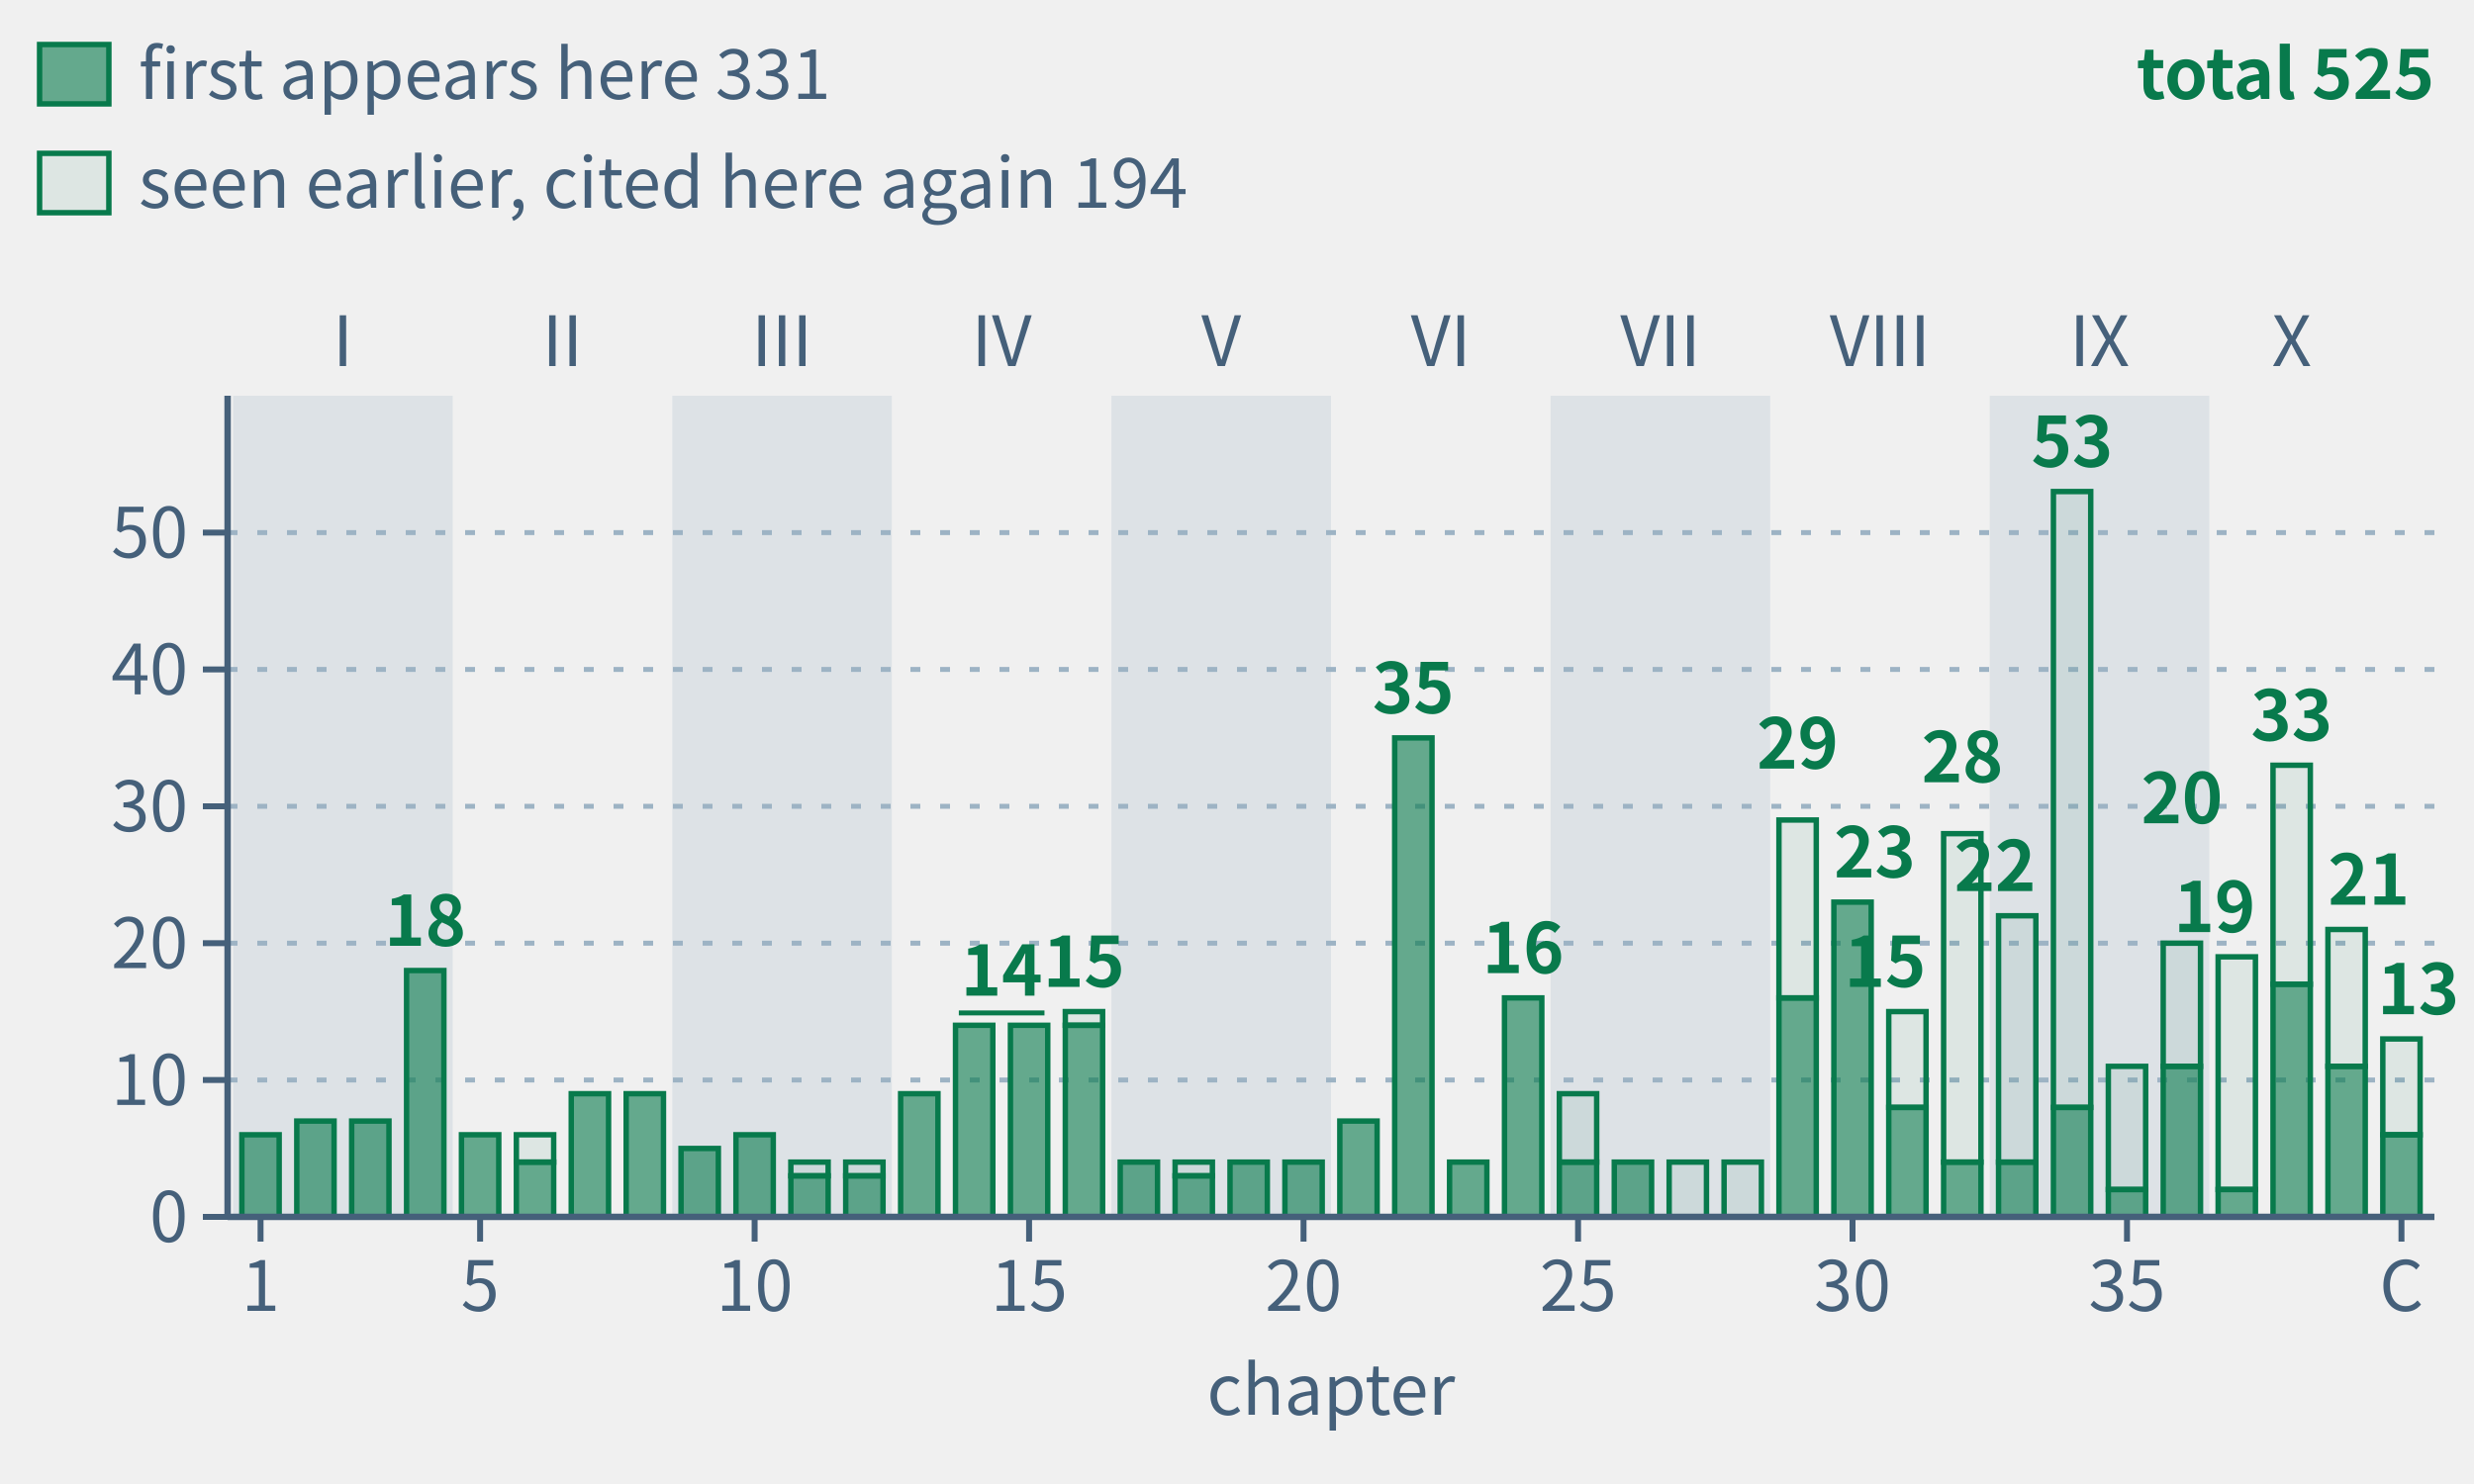
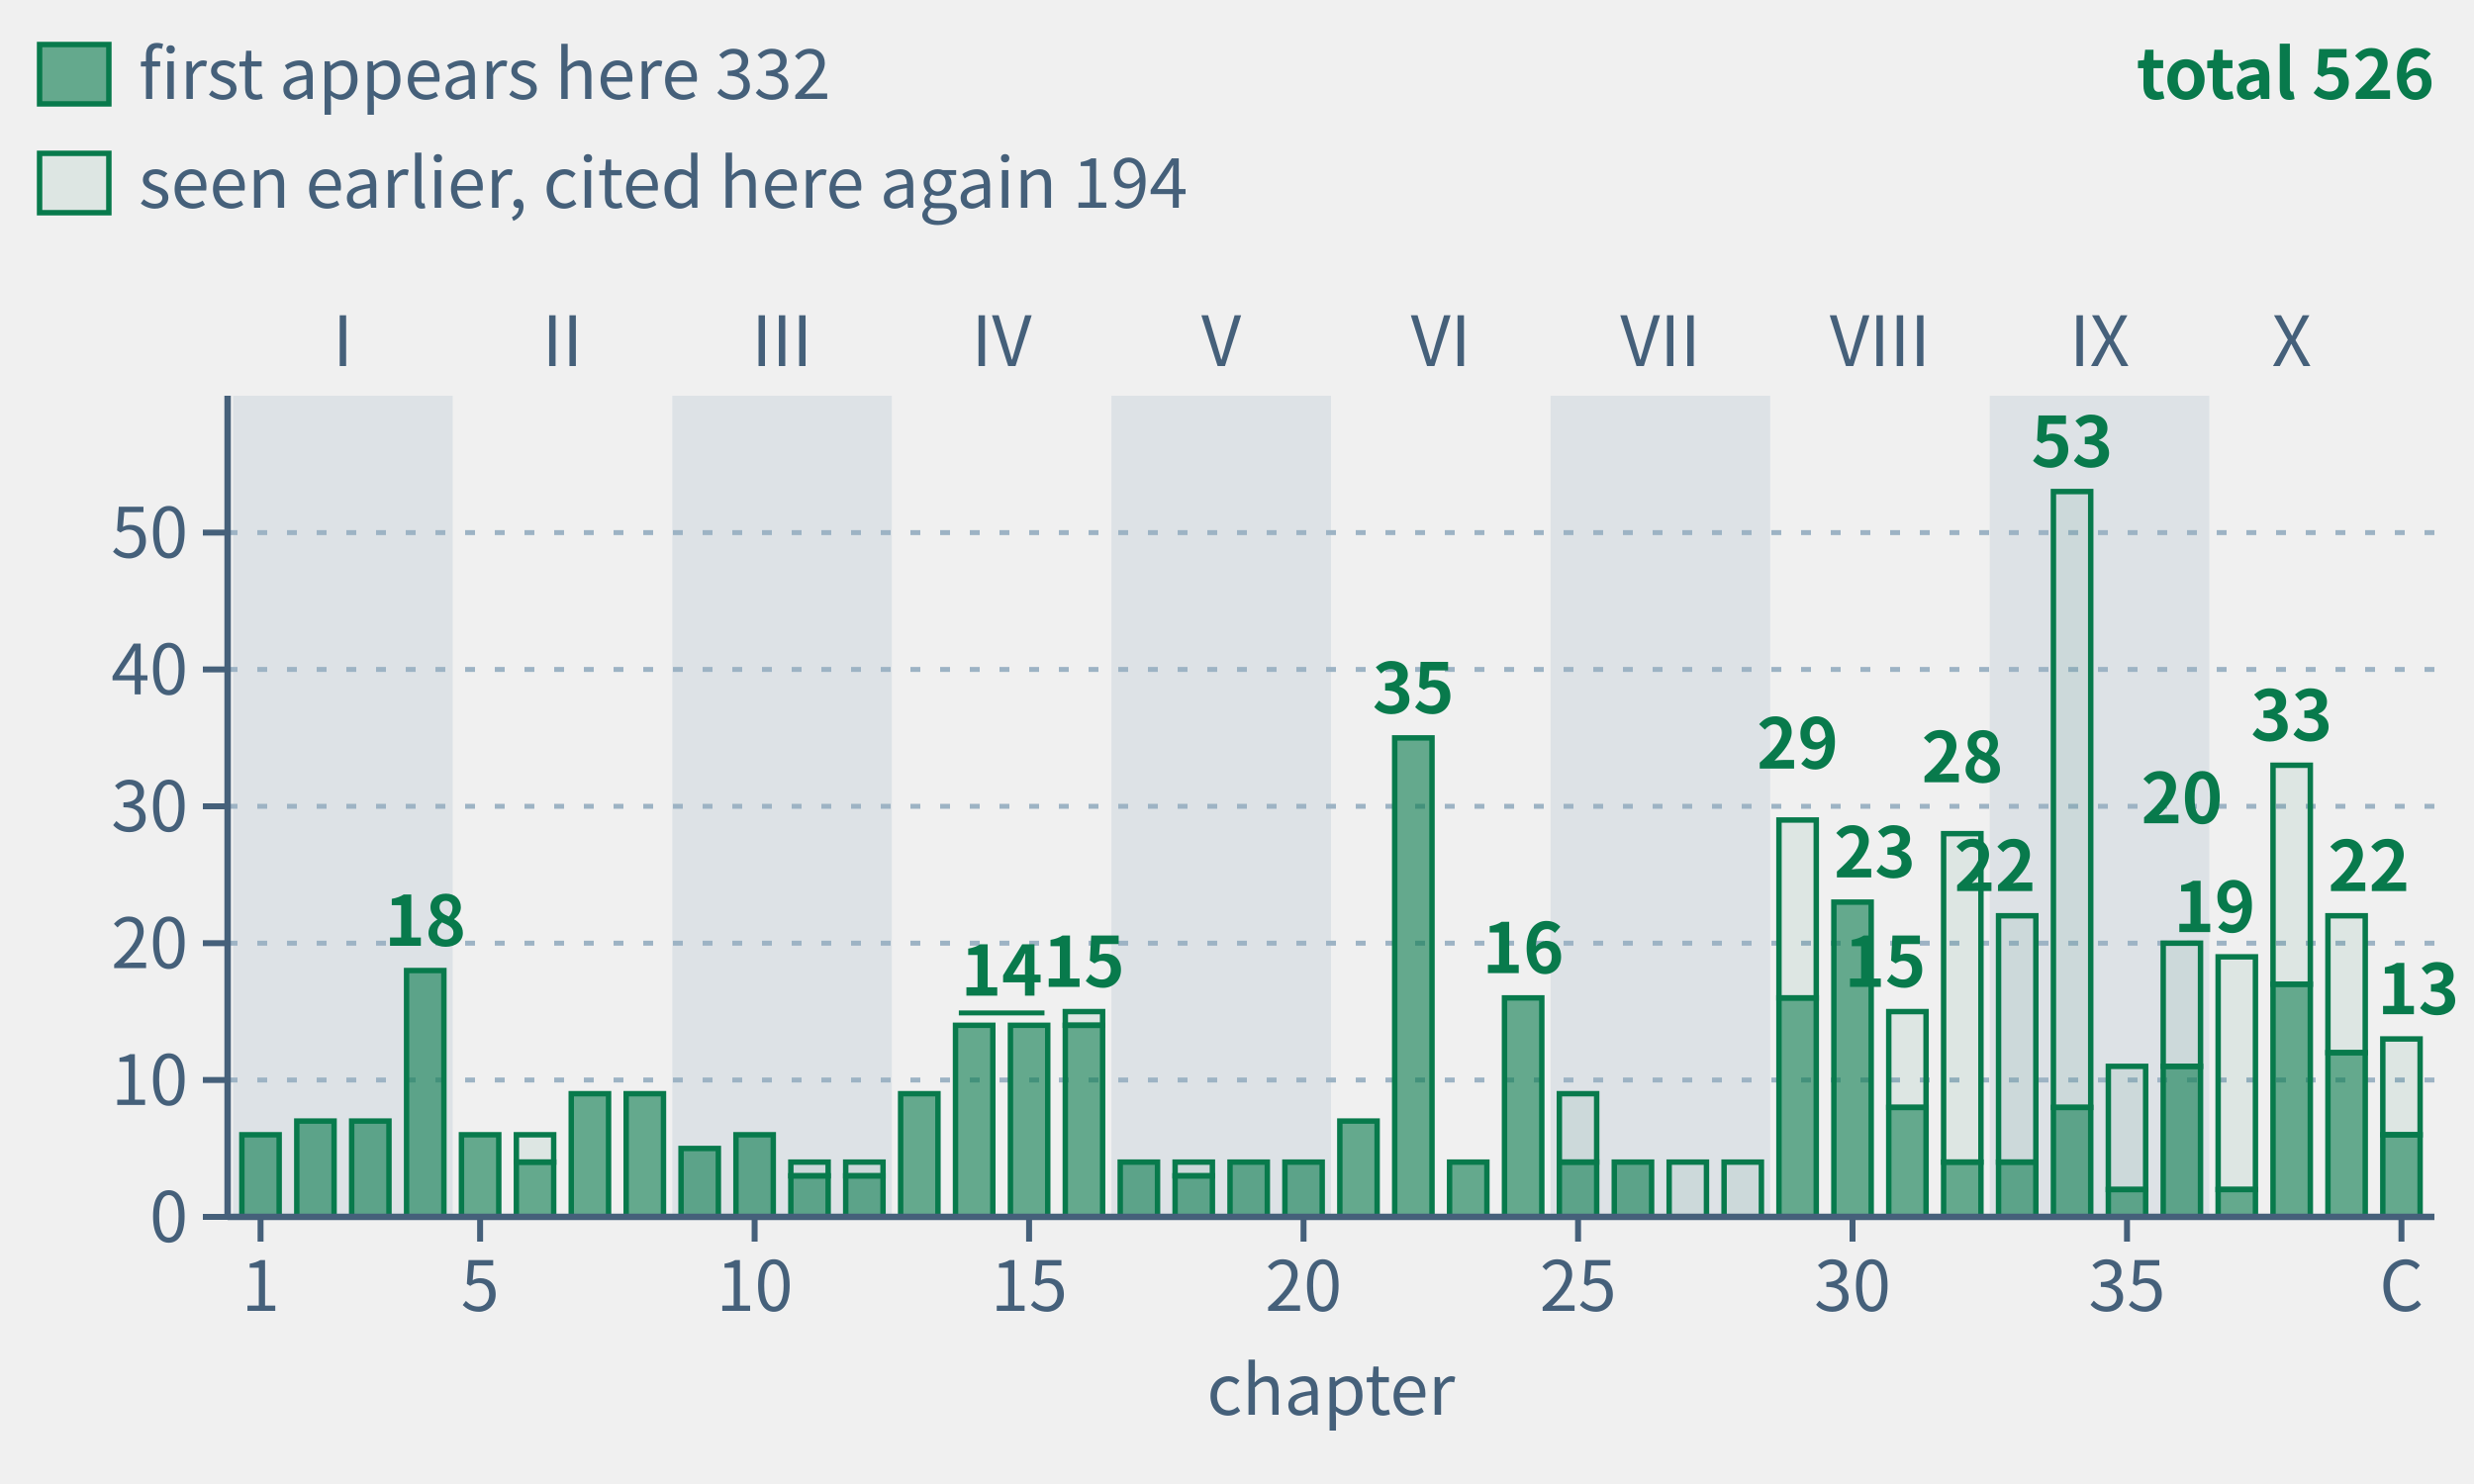
- <svg xmlns="http://www.w3.org/2000/svg" class="tr-fig" data-tr-fig="appc-theorems-by-chapter" data-lang="en" viewBox="0 0 500 300" width="500" height="300" font-family="'Noto Sans SC', 'Noto Sans CJK SC', 'Source Sans 3', 'PingFang SC', 'Microsoft YaHei', system-ui, sans-serif" role="img" aria-label="40 green bars in reading order, grouped by part. Each bar counts distinct frozen theorems cited by environment headers in that main chapter, including child pages. Total 525; solid sections count 331 first appearances, hollow sections 194 seen earlier. Reuse across main chapters counts again.">
+ <svg xmlns="http://www.w3.org/2000/svg" class="tr-fig" data-tr-fig="appc-theorems-by-chapter" data-lang="en" viewBox="0 0 500 300" width="500" height="300" font-family="'Noto Sans SC', 'Noto Sans CJK SC', 'Source Sans 3', 'PingFang SC', 'Microsoft YaHei', system-ui, sans-serif" role="img" aria-label="40 green bars in reading order, grouped by part. Each bar counts distinct frozen theorems cited by environment headers in that main chapter, including child pages. Total 526; solid sections count 332 first appearances, hollow sections 194 seen earlier. Reuse across main chapters counts again.">
  <style>.ts-ink{stroke:#0b1622}.tf-ink{fill:#0b1622}.ts-dim{stroke:#45607a}.tf-dim{fill:#45607a}.ts-faint{stroke:#9db3c4}.tf-faint{fill:#9db3c4}.ts-edge{stroke:#b9d0dd}.tf-edge{fill:#b9d0dd}.ts-hot{stroke:#5f9bb5}.tf-hot{fill:#5f9bb5}.ts-bg{stroke:#ffffff}.tf-bg{fill:#ffffff}.ts-panel{stroke:#eef5f9}.tf-panel{fill:#eef5f9}.ts-sheet{stroke:#f7fbfd}.tf-sheet{fill:#f7fbfd}.ts-cyan{stroke:#007c8a}.tf-cyan{fill:#007c8a}.ts-magenta{stroke:#b0128f}.tf-magenta{fill:#b0128f}.ts-amber{stroke:#946200}.tf-amber{fill:#946200}.ts-violet{stroke:#5a45c8}.tf-violet{fill:#5a45c8}.ts-ok{stroke:#087a4c}.tf-ok{fill:#087a4c}.ts-warn{stroke:#c21f3a}.tf-warn{fill:#c21f3a}.ts-blue{stroke:#1d5fd0}.tf-blue{fill:#1d5fd0}.ts-orange{stroke:#b85410}.tf-orange{fill:#b85410}.ts-sigma{stroke:#28405a}.tf-sigma{fill:#28405a}@media (prefers-color-scheme:dark){.ts-ink{stroke:#d4efff}.tf-ink{fill:#d4efff}.ts-dim{stroke:#6f8ea5}.tf-dim{fill:#6f8ea5}.ts-faint{stroke:#34506a}.tf-faint{fill:#34506a}.ts-edge{stroke:#143049}.tf-edge{fill:#143049}.ts-hot{stroke:#1f5d7c}.tf-hot{fill:#1f5d7c}.ts-bg{stroke:#03060c}.tf-bg{fill:#03060c}.ts-panel{stroke:#07101b}.tf-panel{fill:#07101b}.ts-sheet{stroke:#050c16}.tf-sheet{fill:#050c16}.ts-cyan{stroke:#19f0ff}.tf-cyan{fill:#19f0ff}.ts-magenta{stroke:#ff2fd0}.tf-magenta{fill:#ff2fd0}.ts-amber{stroke:#ffc83d}.tf-amber{fill:#ffc83d}.ts-violet{stroke:#9d8cff}.tf-violet{fill:#9d8cff}.ts-ok{stroke:#46ffb2}.tf-ok{fill:#46ffb2}.ts-warn{stroke:#ff5064}.tf-warn{fill:#ff5064}.ts-blue{stroke:#2a7bff}.tf-blue{fill:#2a7bff}.ts-orange{stroke:#ff8a3c}.tf-orange{fill:#ff8a3c}.ts-sigma{stroke:#cfe3ff}.tf-sigma{fill:#cfe3ff}}</style>
  <rect x="47.11" y="80" width="44.38" height="166" class="tf-faint" fill-opacity="0.22" />
  <text class="tf-dim" x="69.3" y="74" font-size="14" text-anchor="middle">I</text>
  <text class="tf-dim" x="113.68" y="74" font-size="14" text-anchor="middle">II</text>
  <rect x="135.87" y="80" width="44.38" height="166" class="tf-faint" fill-opacity="0.22" />
  <text class="tf-dim" x="158.05" y="74" font-size="14" text-anchor="middle">III</text>
  <text class="tf-dim" x="202.43" y="74" font-size="14" text-anchor="middle">IV</text>
  <rect x="224.62" y="80" width="44.38" height="166" class="tf-faint" fill-opacity="0.22" />
  <text class="tf-dim" x="246.81" y="74" font-size="14" text-anchor="middle">V</text>
  <text class="tf-dim" x="291.19" y="74" font-size="14" text-anchor="middle">VI</text>
  <rect x="313.38" y="80" width="44.38" height="166" class="tf-faint" fill-opacity="0.22" />
  <text class="tf-dim" x="335.57" y="74" font-size="14" text-anchor="middle">VII</text>
  <text class="tf-dim" x="379.95" y="74" font-size="14" text-anchor="middle">VIII</text>
  <rect x="402.13" y="80" width="44.38" height="166" class="tf-faint" fill-opacity="0.22" />
  <text class="tf-dim" x="424.32" y="74" font-size="14" text-anchor="middle">IX</text>
  <text class="tf-dim" x="463.15" y="74" font-size="14" text-anchor="middle">X</text>
  <line x1="46" y1="218.33" x2="492" y2="218.33" class="ts-faint" stroke-width="1" stroke-dasharray="2 4" fill="none" />
  <line x1="46" y1="190.67" x2="492" y2="190.67" class="ts-faint" stroke-width="1" stroke-dasharray="2 4" fill="none" />
  <line x1="46" y1="163" x2="492" y2="163" class="ts-faint" stroke-width="1" stroke-dasharray="2 4" fill="none" />
  <line x1="46" y1="135.33" x2="492" y2="135.33" class="ts-faint" stroke-width="1" stroke-dasharray="2 4" fill="none" />
  <line x1="46" y1="107.67" x2="492" y2="107.67" class="ts-faint" stroke-width="1" stroke-dasharray="2 4" fill="none" />
  <rect x="48.88" y="229.4" width="7.54" height="16.6" class="ts-ok tf-ok" stroke-width="1.1" fill-opacity="0.6" />
  <rect x="59.98" y="226.63" width="7.54" height="19.37" class="ts-ok tf-ok" stroke-width="1.1" fill-opacity="0.6" />
  <rect x="71.07" y="226.63" width="7.54" height="19.37" class="ts-ok tf-ok" stroke-width="1.1" fill-opacity="0.6" />
  <rect x="82.17" y="196.2" width="7.54" height="49.8" class="ts-ok tf-ok" stroke-width="1.1" fill-opacity="0.6" />
  <rect x="93.26" y="229.4" width="7.54" height="16.6" class="ts-ok tf-ok" stroke-width="1.1" fill-opacity="0.6" />
  <rect x="104.36" y="229.4" width="7.54" height="5.53" class="ts-ok tf-ok" stroke-width="1.1" fill-opacity="0.08" />
  <rect x="104.36" y="234.93" width="7.54" height="11.07" class="ts-ok tf-ok" stroke-width="1.1" fill-opacity="0.6" />
  <rect x="115.45" y="221.1" width="7.54" height="24.9" class="ts-ok tf-ok" stroke-width="1.1" fill-opacity="0.6" />
  <rect x="126.55" y="221.1" width="7.54" height="24.9" class="ts-ok tf-ok" stroke-width="1.1" fill-opacity="0.6" />
  <rect x="137.64" y="232.17" width="7.54" height="13.83" class="ts-ok tf-ok" stroke-width="1.1" fill-opacity="0.6" />
  <rect x="148.74" y="229.4" width="7.54" height="16.6" class="ts-ok tf-ok" stroke-width="1.1" fill-opacity="0.6" />
  <rect x="159.83" y="234.93" width="7.54" height="2.77" class="ts-ok tf-ok" stroke-width="1.1" fill-opacity="0.08" />
  <rect x="159.83" y="237.7" width="7.54" height="8.3" class="ts-ok tf-ok" stroke-width="1.1" fill-opacity="0.6" />
  <rect x="170.92" y="234.93" width="7.54" height="2.77" class="ts-ok tf-ok" stroke-width="1.1" fill-opacity="0.08" />
  <rect x="170.92" y="237.7" width="7.54" height="8.3" class="ts-ok tf-ok" stroke-width="1.1" fill-opacity="0.6" />
  <rect x="182.02" y="221.1" width="7.54" height="24.9" class="ts-ok tf-ok" stroke-width="1.1" fill-opacity="0.6" />
  <rect x="193.11" y="207.27" width="7.54" height="38.73" class="ts-ok tf-ok" stroke-width="1.1" fill-opacity="0.6" />
  <rect x="204.21" y="207.27" width="7.54" height="38.73" class="ts-ok tf-ok" stroke-width="1.1" fill-opacity="0.6" />
  <rect x="215.3" y="204.5" width="7.54" height="2.77" class="ts-ok tf-ok" stroke-width="1.1" fill-opacity="0.08" />
  <rect x="215.3" y="207.27" width="7.54" height="38.73" class="ts-ok tf-ok" stroke-width="1.1" fill-opacity="0.6" />
  <rect x="226.4" y="234.93" width="7.54" height="11.07" class="ts-ok tf-ok" stroke-width="1.1" fill-opacity="0.6" />
  <rect x="237.49" y="234.93" width="7.54" height="2.77" class="ts-ok tf-ok" stroke-width="1.1" fill-opacity="0.08" />
  <rect x="237.49" y="237.7" width="7.54" height="8.3" class="ts-ok tf-ok" stroke-width="1.1" fill-opacity="0.6" />
  <rect x="248.59" y="234.93" width="7.54" height="11.07" class="ts-ok tf-ok" stroke-width="1.1" fill-opacity="0.6" />
  <rect x="259.68" y="234.93" width="7.54" height="11.07" class="ts-ok tf-ok" stroke-width="1.1" fill-opacity="0.6" />
  <rect x="270.78" y="226.63" width="7.54" height="19.37" class="ts-ok tf-ok" stroke-width="1.1" fill-opacity="0.6" />
  <rect x="281.87" y="149.17" width="7.54" height="96.83" class="ts-ok tf-ok" stroke-width="1.1" fill-opacity="0.6" />
  <rect x="292.96" y="234.93" width="7.54" height="11.07" class="ts-ok tf-ok" stroke-width="1.1" fill-opacity="0.6" />
  <rect x="304.06" y="201.73" width="7.54" height="44.27" class="ts-ok tf-ok" stroke-width="1.1" fill-opacity="0.6" />
  <rect x="315.15" y="221.1" width="7.54" height="13.83" class="ts-ok tf-ok" stroke-width="1.1" fill-opacity="0.08" />
  <rect x="315.15" y="234.93" width="7.54" height="11.07" class="ts-ok tf-ok" stroke-width="1.1" fill-opacity="0.6" />
  <rect x="326.25" y="234.93" width="7.54" height="11.07" class="ts-ok tf-ok" stroke-width="1.1" fill-opacity="0.6" />
  <rect x="337.34" y="234.93" width="7.54" height="11.07" class="ts-ok tf-ok" stroke-width="1.1" fill-opacity="0.08" />
  <rect x="348.44" y="234.93" width="7.54" height="11.07" class="ts-ok tf-ok" stroke-width="1.1" fill-opacity="0.08" />
  <rect x="359.53" y="165.77" width="7.54" height="35.97" class="ts-ok tf-ok" stroke-width="1.1" fill-opacity="0.08" />
  <rect x="359.53" y="201.73" width="7.54" height="44.27" class="ts-ok tf-ok" stroke-width="1.1" fill-opacity="0.6" />
  <rect x="370.63" y="182.37" width="7.54" height="63.63" class="ts-ok tf-ok" stroke-width="1.1" fill-opacity="0.6" />
  <rect x="381.72" y="204.5" width="7.54" height="19.37" class="ts-ok tf-ok" stroke-width="1.1" fill-opacity="0.08" />
  <rect x="381.72" y="223.87" width="7.54" height="22.13" class="ts-ok tf-ok" stroke-width="1.1" fill-opacity="0.6" />
  <rect x="392.81" y="168.53" width="7.54" height="66.4" class="ts-ok tf-ok" stroke-width="1.1" fill-opacity="0.08" />
  <rect x="392.81" y="234.93" width="7.54" height="11.07" class="ts-ok tf-ok" stroke-width="1.1" fill-opacity="0.6" />
  <rect x="403.91" y="185.13" width="7.54" height="49.8" class="ts-ok tf-ok" stroke-width="1.1" fill-opacity="0.08" />
  <rect x="403.91" y="234.93" width="7.54" height="11.07" class="ts-ok tf-ok" stroke-width="1.1" fill-opacity="0.6" />
  <rect x="415" y="99.37" width="7.54" height="124.5" class="ts-ok tf-ok" stroke-width="1.1" fill-opacity="0.08" />
  <rect x="415" y="223.87" width="7.54" height="22.13" class="ts-ok tf-ok" stroke-width="1.1" fill-opacity="0.6" />
  <rect x="426.1" y="215.57" width="7.54" height="24.9" class="ts-ok tf-ok" stroke-width="1.1" fill-opacity="0.08" />
  <rect x="426.1" y="240.47" width="7.54" height="5.53" class="ts-ok tf-ok" stroke-width="1.1" fill-opacity="0.6" />
  <rect x="437.19" y="190.67" width="7.54" height="24.9" class="ts-ok tf-ok" stroke-width="1.1" fill-opacity="0.08" />
  <rect x="437.19" y="215.57" width="7.54" height="30.43" class="ts-ok tf-ok" stroke-width="1.1" fill-opacity="0.6" />
  <rect x="448.29" y="193.43" width="7.54" height="47.03" class="ts-ok tf-ok" stroke-width="1.1" fill-opacity="0.08" />
  <rect x="448.29" y="240.47" width="7.54" height="5.53" class="ts-ok tf-ok" stroke-width="1.1" fill-opacity="0.6" />
  <rect x="459.38" y="154.7" width="7.54" height="44.27" class="ts-ok tf-ok" stroke-width="1.1" fill-opacity="0.08" />
  <rect x="459.38" y="198.97" width="7.54" height="47.03" class="ts-ok tf-ok" stroke-width="1.1" fill-opacity="0.6" />
-   <rect x="470.48" y="187.9" width="7.54" height="27.67" class="ts-ok tf-ok" stroke-width="1.1" fill-opacity="0.08" />
-   <rect x="470.48" y="215.57" width="7.54" height="30.43" class="ts-ok tf-ok" stroke-width="1.1" fill-opacity="0.6" />
+   <rect x="470.48" y="185.13" width="7.54" height="27.67" class="ts-ok tf-ok" stroke-width="1.1" fill-opacity="0.08" />
+   <rect x="470.48" y="212.8" width="7.54" height="33.2" class="ts-ok tf-ok" stroke-width="1.1" fill-opacity="0.6" />
  <rect x="481.57" y="210.03" width="7.54" height="19.37" class="ts-ok tf-ok" stroke-width="1.1" fill-opacity="0.08" />
  <rect x="481.57" y="229.4" width="7.54" height="16.6" class="ts-ok tf-ok" stroke-width="1.1" fill-opacity="0.6" />
  <text class="tf-ok" x="85.94" y="191.2" font-size="14" text-anchor="middle" font-weight="600">18</text>
  <line x1="193.78" y1="204.77" x2="211.09" y2="204.77" class="ts-ok" stroke-width="1" fill="none" />
  <text class="tf-ok" x="202.43" y="201.27" font-size="14" text-anchor="middle" font-weight="600">14</text>
  <text class="tf-ok" x="219.07" y="199.5" font-size="14" text-anchor="middle" font-weight="600">15</text>
  <text class="tf-ok" x="285.64" y="144.17" font-size="14" text-anchor="middle" font-weight="600">35</text>
  <text class="tf-ok" x="307.83" y="196.73" font-size="14" text-anchor="middle" font-weight="600">16</text>
  <text class="tf-ok" x="363.3" y="155.37" font-size="14" text-anchor="middle" font-weight="600">29</text>
  <text class="tf-ok" x="370.63" y="177.37" font-size="14" font-weight="600">23</text>
  <text class="tf-ok" x="389.26" y="199.5" font-size="14" text-anchor="end" font-weight="600">15</text>
  <text class="tf-ok" x="396.59" y="158.13" font-size="14" text-anchor="middle" font-weight="600">28</text>
  <text class="tf-ok" x="411.45" y="180.13" font-size="14" text-anchor="end" font-weight="600">22</text>
  <text class="tf-ok" x="418.78" y="94.37" font-size="14" text-anchor="middle" font-weight="600">53</text>
  <text class="tf-ok" x="440.97" y="166.43" font-size="14" text-anchor="middle" font-weight="600">20</text>
  <text class="tf-ok" x="455.83" y="188.43" font-size="14" text-anchor="end" font-weight="600">19</text>
  <text class="tf-ok" x="463.15" y="149.7" font-size="14" text-anchor="middle" font-weight="600">33</text>
-   <text class="tf-ok" x="470.48" y="182.9" font-size="14" font-weight="600">21</text>
+   <text class="tf-ok" x="470.48" y="180.13" font-size="14" font-weight="600">22</text>
  <text class="tf-ok" x="497" y="205.03" font-size="14" text-anchor="end" font-weight="600">13</text>
  <line x1="46" y1="246" x2="492" y2="246" class="ts-dim" stroke-width="1.3" fill="none" />
  <line x1="52.66" y1="246" x2="52.66" y2="251" class="ts-dim" stroke-width="1.2" fill="none" />
  <text class="tf-dim" x="52.66" y="265" font-size="14" text-anchor="middle">1</text>
  <line x1="97.03" y1="246" x2="97.03" y2="251" class="ts-dim" stroke-width="1.2" fill="none" />
  <text class="tf-dim" x="97.03" y="265" font-size="14" text-anchor="middle">5</text>
  <line x1="152.51" y1="246" x2="152.51" y2="251" class="ts-dim" stroke-width="1.2" fill="none" />
  <text class="tf-dim" x="152.51" y="265" font-size="14" text-anchor="middle">10</text>
  <line x1="207.98" y1="246" x2="207.98" y2="251" class="ts-dim" stroke-width="1.2" fill="none" />
  <text class="tf-dim" x="207.98" y="265" font-size="14" text-anchor="middle">15</text>
  <line x1="263.45" y1="246" x2="263.45" y2="251" class="ts-dim" stroke-width="1.2" fill="none" />
  <text class="tf-dim" x="263.45" y="265" font-size="14" text-anchor="middle">20</text>
  <line x1="318.93" y1="246" x2="318.93" y2="251" class="ts-dim" stroke-width="1.2" fill="none" />
  <text class="tf-dim" x="318.93" y="265" font-size="14" text-anchor="middle">25</text>
  <line x1="374.4" y1="246" x2="374.4" y2="251" class="ts-dim" stroke-width="1.2" fill="none" />
  <text class="tf-dim" x="374.4" y="265" font-size="14" text-anchor="middle">30</text>
  <line x1="429.87" y1="246" x2="429.87" y2="251" class="ts-dim" stroke-width="1.2" fill="none" />
  <text class="tf-dim" x="429.87" y="265" font-size="14" text-anchor="middle">35</text>
  <line x1="485.34" y1="246" x2="485.34" y2="251" class="ts-dim" stroke-width="1.2" fill="none" />
  <text class="tf-dim" x="485.34" y="265" font-size="14" text-anchor="middle">C</text>
  <text class="tf-dim" x="269" y="286" font-size="14" text-anchor="middle">chapter</text>
  <line x1="46" y1="80" x2="46" y2="246" class="ts-dim" stroke-width="1.3" fill="none" />
  <line x1="41" y1="246" x2="46" y2="246" class="ts-dim" stroke-width="1.2" fill="none" />
  <text class="tf-dim" x="38" y="251.04" font-size="14" text-anchor="end">0</text>
  <line x1="41" y1="218.33" x2="46" y2="218.33" class="ts-dim" stroke-width="1.2" fill="none" />
  <text class="tf-dim" x="38" y="223.37" font-size="14" text-anchor="end">10</text>
  <line x1="41" y1="190.67" x2="46" y2="190.67" class="ts-dim" stroke-width="1.2" fill="none" />
  <text class="tf-dim" x="38" y="195.71" font-size="14" text-anchor="end">20</text>
  <line x1="41" y1="163" x2="46" y2="163" class="ts-dim" stroke-width="1.2" fill="none" />
  <text class="tf-dim" x="38" y="168.04" font-size="14" text-anchor="end">30</text>
  <line x1="41" y1="135.33" x2="46" y2="135.33" class="ts-dim" stroke-width="1.2" fill="none" />
  <text class="tf-dim" x="38" y="140.37" font-size="14" text-anchor="end">40</text>
  <line x1="41" y1="107.67" x2="46" y2="107.67" class="ts-dim" stroke-width="1.2" fill="none" />
  <text class="tf-dim" x="38" y="112.71" font-size="14" text-anchor="end">50</text>
  <rect x="8" y="9" width="14" height="12" class="ts-ok tf-ok" stroke-width="1.1" fill-opacity="0.6" />
-   <text class="tf-dim" x="28" y="20" font-size="14">first appears here 331</text>
+   <text class="tf-dim" x="28" y="20" font-size="14">first appears here 332</text>
  <rect x="8" y="31" width="14" height="12" class="ts-ok tf-ok" stroke-width="1.1" fill-opacity="0.08" />
  <text class="tf-dim" x="28" y="42" font-size="14">seen earlier, cited here again 194</text>
-   <text class="tf-ok" x="492" y="20" font-size="14" text-anchor="end" font-weight="600">total 525</text>
+   <text class="tf-ok" x="492" y="20" font-size="14" text-anchor="end" font-weight="600">total 526</text>
</svg>
